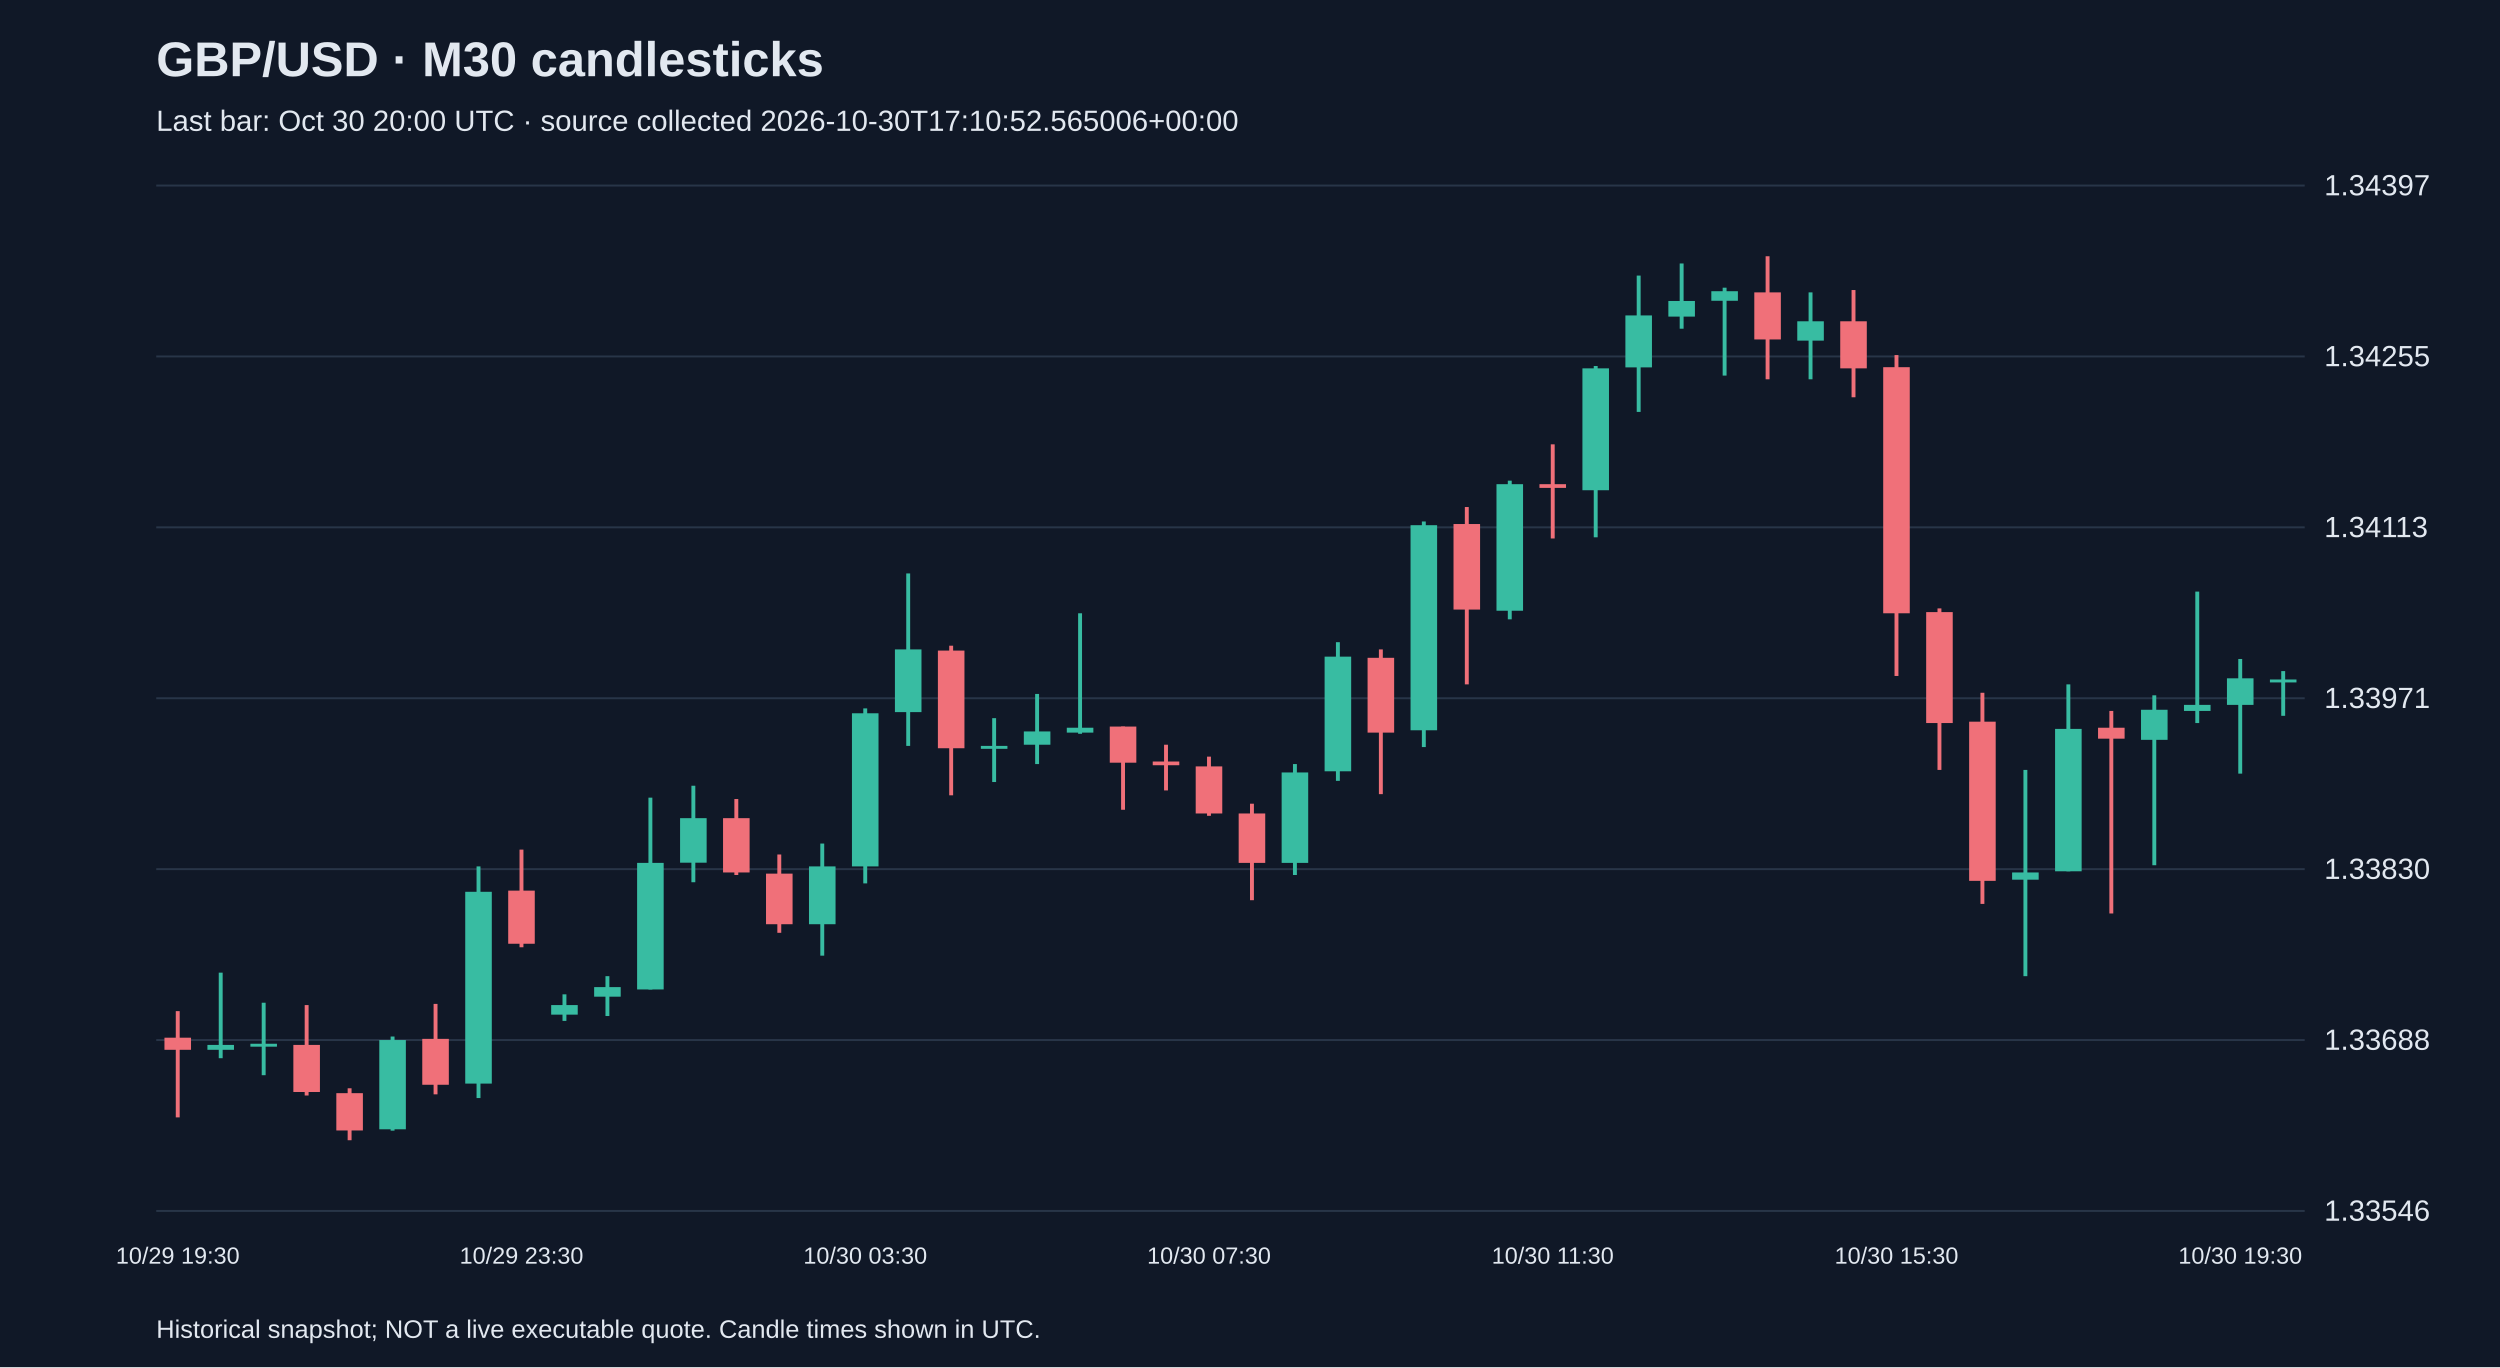
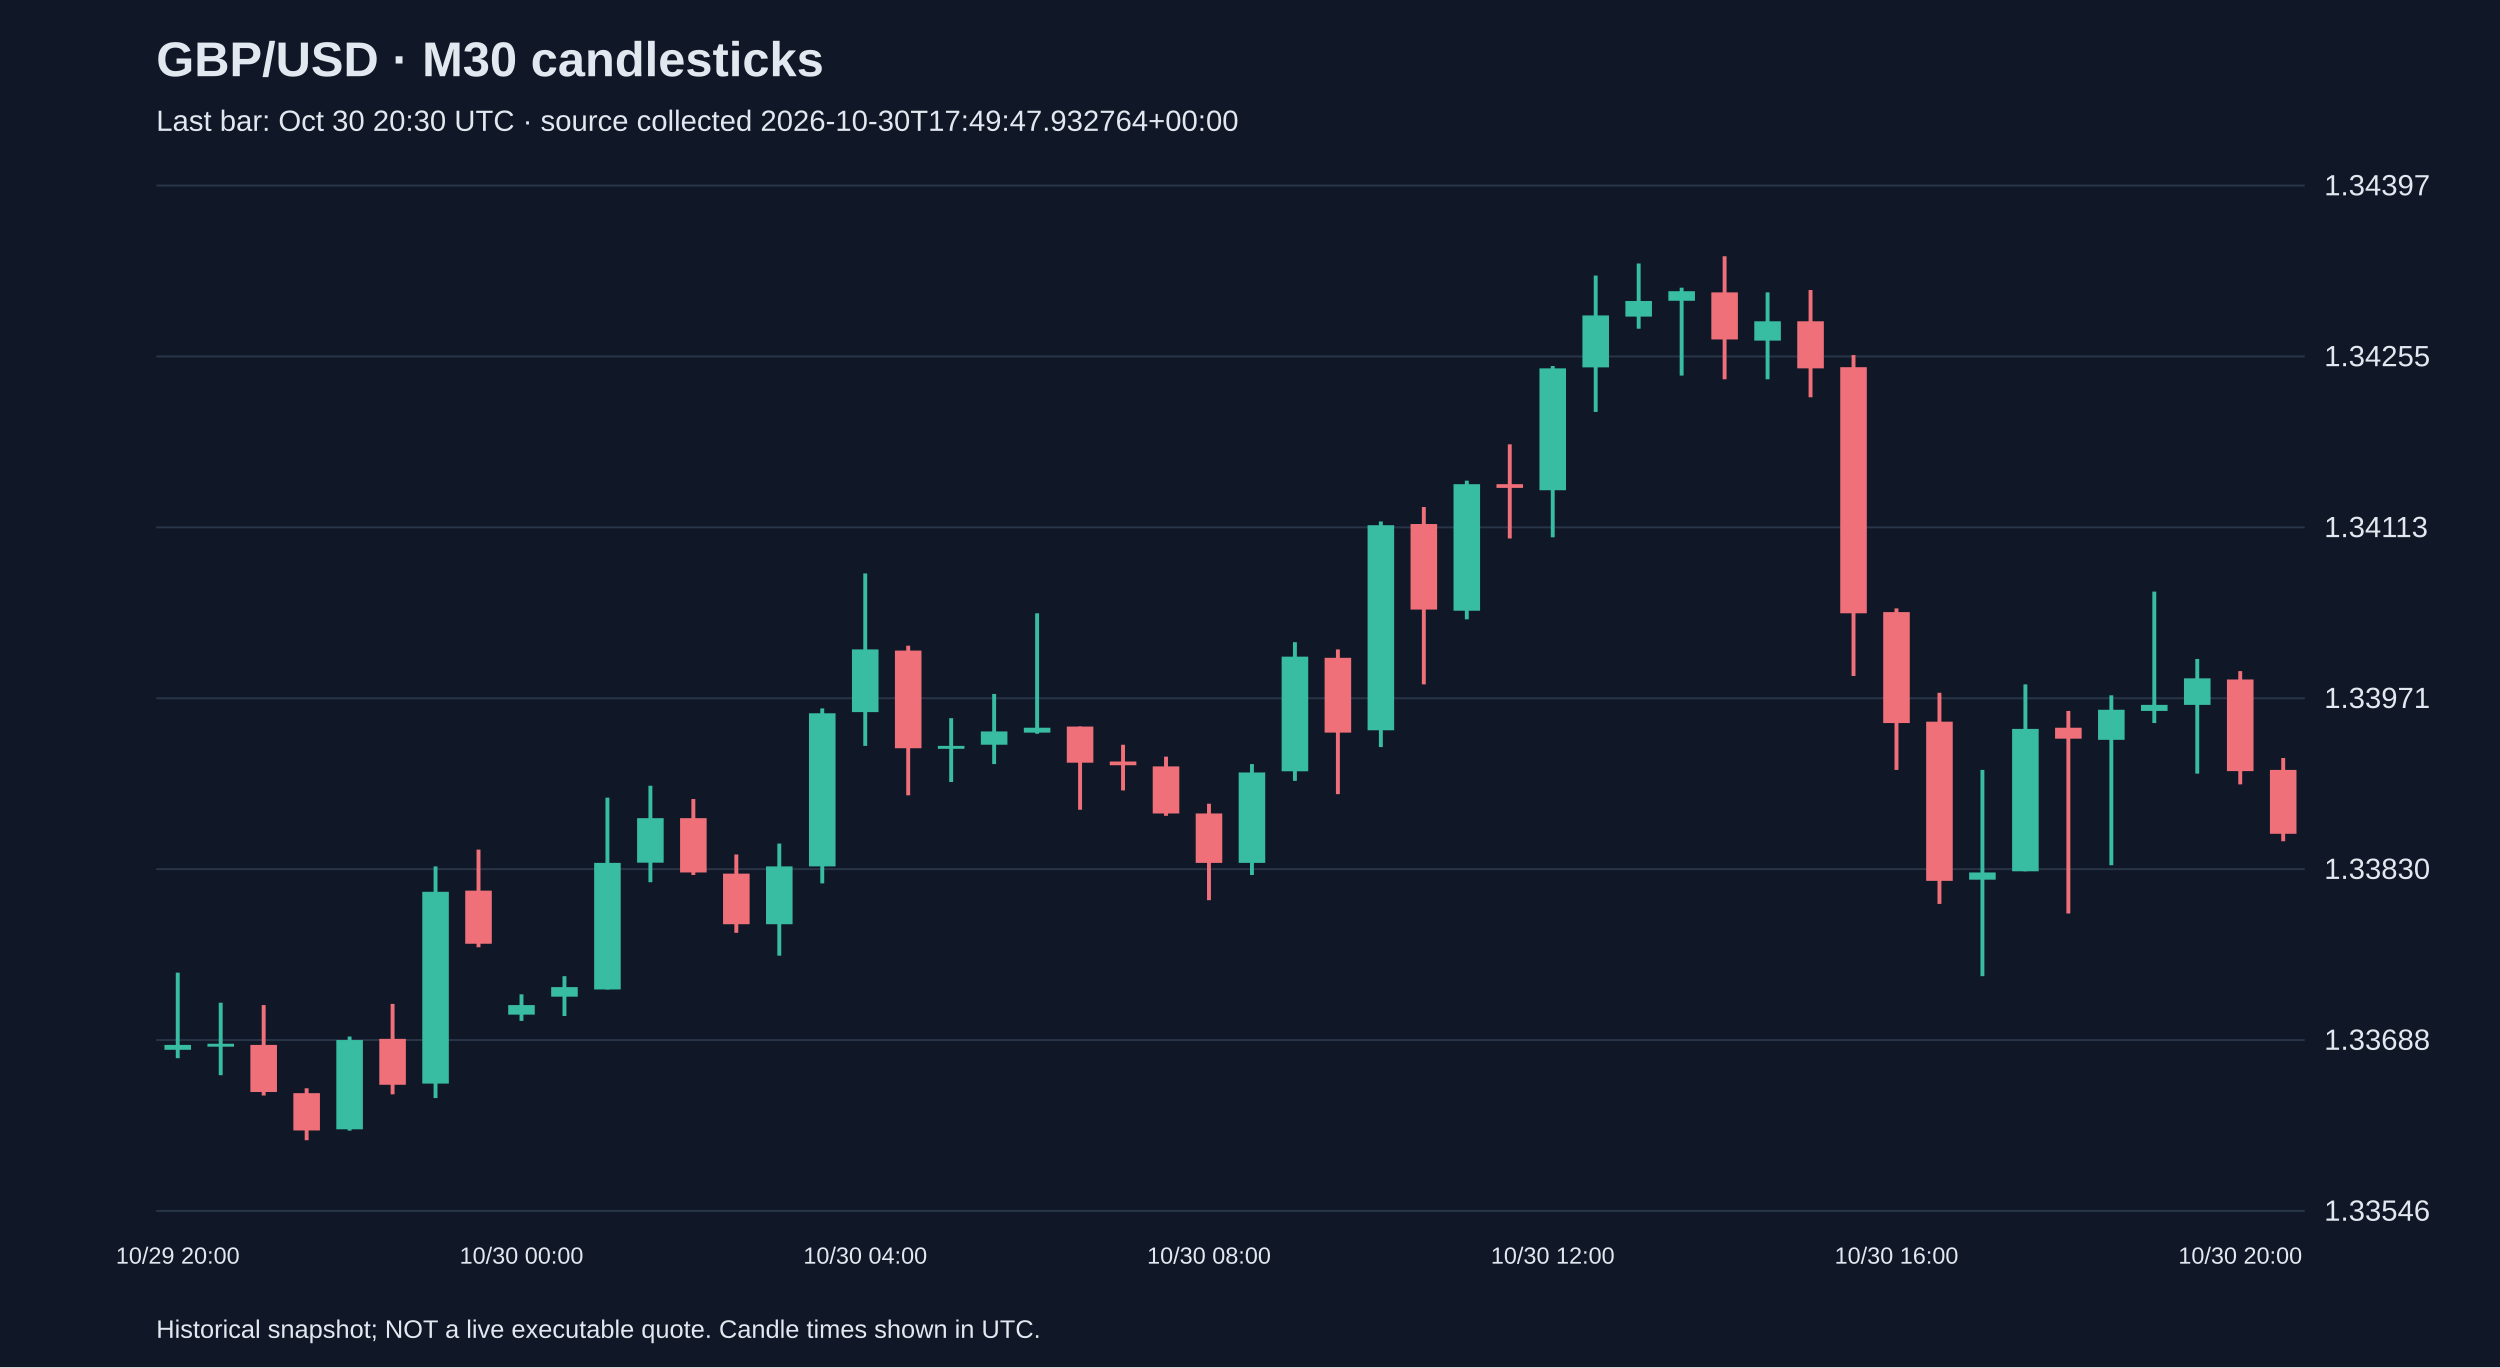
<svg xmlns="http://www.w3.org/2000/svg" viewBox="0 0 1280 700">
  <rect width="100%" height="100%" fill="#101827" />
  <style>text{font-family:Arial,sans-serif;fill:#e2e8f0}</style>
  <text x="80" y="39" font-size="25" font-weight="bold">GBP/USD · M30 candlesticks</text>
-   <text x="80" y="67" font-size="15" fill="#a6b1c5">Last bar: Oct 30 20:00 UTC · source collected 2026-10-30T17:10:52.565006+00:00</text>
+   <text x="80" y="67" font-size="15" fill="#a6b1c5">Last bar: Oct 30 20:30 UTC · source collected 2026-10-30T17:49:47.932764+00:00</text>
  <line x1="80" y1="620.0" x2="1180" y2="620.0" stroke="#283548" />
  <text x="1190" y="625.0" font-size="15">1.33546</text>
  <line x1="80" y1="532.5" x2="1180" y2="532.5" stroke="#283548" />
  <text x="1190" y="537.5" font-size="15">1.33688</text>
  <line x1="80" y1="445.0" x2="1180" y2="445.0" stroke="#283548" />
  <text x="1190" y="450.0" font-size="15">1.33830</text>
  <line x1="80" y1="357.5" x2="1180" y2="357.5" stroke="#283548" />
  <text x="1190" y="362.5" font-size="15">1.33971</text>
  <line x1="80" y1="270.0" x2="1180" y2="270.0" stroke="#283548" />
  <text x="1190" y="275.0" font-size="15">1.34113</text>
  <line x1="80" y1="182.5" x2="1180" y2="182.5" stroke="#283548" />
  <text x="1190" y="187.5" font-size="15">1.34255</text>
  <line x1="80" y1="95.0" x2="1180" y2="95.0" stroke="#283548" />
  <text x="1190" y="100.0" font-size="15">1.34397</text>
-   <line x1="91.0" y1="517.7" x2="91.0" y2="572.1" stroke="#f07079" stroke-width="2" />
-   <rect x="84.2" y="531.3" width="13.6" height="6.2" fill="#f07079" />
-   <text x="91.0" y="647" text-anchor="middle" font-size="12">10/29 19:30</text>
-   <line x1="113.0" y1="498.0" x2="113.0" y2="541.8" stroke="#38bca2" stroke-width="2" />
-   <rect x="106.2" y="535.0" width="13.6" height="2.5" fill="#38bca2" />
-   <line x1="135.0" y1="513.4" x2="135.0" y2="550.5" stroke="#38bca2" stroke-width="2" />
-   <rect x="128.2" y="534.4" width="13.6" height="1.5" fill="#38bca2" />
-   <line x1="157.0" y1="514.6" x2="157.0" y2="560.9" stroke="#f07079" stroke-width="2" />
-   <rect x="150.2" y="535.0" width="13.6" height="24.1" fill="#f07079" />
-   <line x1="179.0" y1="557.2" x2="179.0" y2="583.8" stroke="#f07079" stroke-width="2" />
-   <rect x="172.2" y="559.7" width="13.6" height="19.1" fill="#f07079" />
-   <line x1="201.0" y1="530.7" x2="201.0" y2="578.9" stroke="#38bca2" stroke-width="2" />
-   <rect x="194.2" y="532.5" width="13.6" height="45.7" fill="#38bca2" />
-   <line x1="223.0" y1="514.0" x2="223.0" y2="560.3" stroke="#f07079" stroke-width="2" />
-   <rect x="216.2" y="531.9" width="13.6" height="23.5" fill="#f07079" />
-   <line x1="245.0" y1="443.6" x2="245.0" y2="562.2" stroke="#38bca2" stroke-width="2" />
-   <rect x="238.2" y="456.6" width="13.6" height="98.2" fill="#38bca2" />
-   <line x1="267.0" y1="435.0" x2="267.0" y2="485.0" stroke="#f07079" stroke-width="2" />
-   <rect x="260.2" y="456.0" width="13.6" height="27.2" fill="#f07079" />
-   <text x="267.0" y="647" text-anchor="middle" font-size="12">10/29 23:30</text>
-   <line x1="289.0" y1="509.1" x2="289.0" y2="522.7" stroke="#38bca2" stroke-width="2" />
-   <rect x="282.2" y="514.6" width="13.6" height="4.9" fill="#38bca2" />
-   <line x1="311.0" y1="499.8" x2="311.0" y2="520.2" stroke="#38bca2" stroke-width="2" />
-   <rect x="304.2" y="505.4" width="13.6" height="4.9" fill="#38bca2" />
-   <line x1="333.0" y1="408.4" x2="333.0" y2="506.6" stroke="#38bca2" stroke-width="2" />
-   <rect x="326.2" y="441.8" width="13.6" height="64.8" fill="#38bca2" />
-   <line x1="355.0" y1="402.3" x2="355.0" y2="451.7" stroke="#38bca2" stroke-width="2" />
-   <rect x="348.2" y="418.9" width="13.6" height="22.8" fill="#38bca2" />
-   <line x1="377.0" y1="409.1" x2="377.0" y2="448.0" stroke="#f07079" stroke-width="2" />
-   <rect x="370.2" y="418.9" width="13.6" height="27.8" fill="#f07079" />
-   <line x1="399.0" y1="437.5" x2="399.0" y2="477.6" stroke="#f07079" stroke-width="2" />
-   <rect x="392.2" y="447.3" width="13.6" height="25.9" fill="#f07079" />
-   <line x1="421.0" y1="431.9" x2="421.0" y2="489.3" stroke="#38bca2" stroke-width="2" />
-   <rect x="414.2" y="443.6" width="13.6" height="29.6" fill="#38bca2" />
-   <line x1="443.0" y1="362.7" x2="443.0" y2="452.3" stroke="#38bca2" stroke-width="2" />
-   <rect x="436.2" y="365.2" width="13.6" height="78.4" fill="#38bca2" />
-   <text x="443.0" y="647" text-anchor="middle" font-size="12">10/30 03:30</text>
-   <line x1="465.0" y1="293.6" x2="465.0" y2="381.9" stroke="#38bca2" stroke-width="2" />
-   <rect x="458.2" y="332.5" width="13.6" height="32.1" fill="#38bca2" />
-   <line x1="487.0" y1="330.6" x2="487.0" y2="407.2" stroke="#f07079" stroke-width="2" />
-   <rect x="480.2" y="333.1" width="13.6" height="50.0" fill="#f07079" />
-   <line x1="509.0" y1="367.7" x2="509.0" y2="400.4" stroke="#38bca2" stroke-width="2" />
-   <rect x="502.2" y="381.9" width="13.6" height="1.5" fill="#38bca2" />
-   <line x1="531.0" y1="355.3" x2="531.0" y2="391.2" stroke="#38bca2" stroke-width="2" />
-   <rect x="524.2" y="374.5" width="13.6" height="6.8" fill="#38bca2" />
-   <line x1="553.0" y1="314.0" x2="553.0" y2="375.7" stroke="#38bca2" stroke-width="2" />
-   <rect x="546.2" y="372.6" width="13.6" height="2.5" fill="#38bca2" />
-   <line x1="575.0" y1="372.0" x2="575.0" y2="414.6" stroke="#f07079" stroke-width="2" />
-   <rect x="568.2" y="372.0" width="13.6" height="18.5" fill="#f07079" />
-   <line x1="597.0" y1="381.3" x2="597.0" y2="404.7" stroke="#f07079" stroke-width="2" />
-   <rect x="590.2" y="389.9" width="13.6" height="1.9" fill="#f07079" />
-   <line x1="619.0" y1="387.4" x2="619.0" y2="417.7" stroke="#f07079" stroke-width="2" />
-   <rect x="612.2" y="392.4" width="13.6" height="24.1" fill="#f07079" />
-   <text x="619.0" y="647" text-anchor="middle" font-size="12">10/30 07:30</text>
-   <line x1="641.0" y1="411.5" x2="641.0" y2="460.9" stroke="#f07079" stroke-width="2" />
-   <rect x="634.2" y="416.5" width="13.6" height="25.3" fill="#f07079" />
-   <line x1="663.0" y1="391.2" x2="663.0" y2="448.0" stroke="#38bca2" stroke-width="2" />
-   <rect x="656.2" y="395.5" width="13.6" height="46.3" fill="#38bca2" />
-   <line x1="685.0" y1="328.8" x2="685.0" y2="399.8" stroke="#38bca2" stroke-width="2" />
-   <rect x="678.2" y="336.2" width="13.6" height="58.7" fill="#38bca2" />
-   <line x1="707.0" y1="332.5" x2="707.0" y2="406.6" stroke="#f07079" stroke-width="2" />
-   <rect x="700.2" y="336.8" width="13.6" height="38.3" fill="#f07079" />
-   <line x1="729.0" y1="267.0" x2="729.0" y2="382.5" stroke="#38bca2" stroke-width="2" />
-   <rect x="722.2" y="268.9" width="13.6" height="105.0" fill="#38bca2" />
-   <line x1="751.0" y1="259.6" x2="751.0" y2="350.4" stroke="#f07079" stroke-width="2" />
-   <rect x="744.2" y="268.3" width="13.6" height="43.8" fill="#f07079" />
-   <line x1="773.0" y1="246.1" x2="773.0" y2="317.1" stroke="#38bca2" stroke-width="2" />
-   <rect x="766.2" y="247.9" width="13.6" height="64.8" fill="#38bca2" />
-   <line x1="795.0" y1="227.5" x2="795.0" y2="275.7" stroke="#f07079" stroke-width="2" />
-   <rect x="788.2" y="247.9" width="13.6" height="1.9" fill="#f07079" />
-   <text x="795.0" y="647" text-anchor="middle" font-size="12">10/30 11:30</text>
-   <line x1="817.0" y1="187.4" x2="817.0" y2="275.1" stroke="#38bca2" stroke-width="2" />
-   <rect x="810.2" y="188.6" width="13.6" height="62.4" fill="#38bca2" />
-   <line x1="839.0" y1="141.1" x2="839.0" y2="210.9" stroke="#38bca2" stroke-width="2" />
-   <rect x="832.2" y="161.5" width="13.6" height="26.6" fill="#38bca2" />
-   <line x1="861.0" y1="134.9" x2="861.0" y2="168.3" stroke="#38bca2" stroke-width="2" />
-   <rect x="854.2" y="154.1" width="13.6" height="8.0" fill="#38bca2" />
-   <line x1="883.0" y1="147.3" x2="883.0" y2="192.3" stroke="#38bca2" stroke-width="2" />
-   <rect x="876.2" y="149.1" width="13.6" height="4.9" fill="#38bca2" />
-   <line x1="905.0" y1="131.2" x2="905.0" y2="194.2" stroke="#f07079" stroke-width="2" />
-   <rect x="898.2" y="149.7" width="13.6" height="24.1" fill="#f07079" />
-   <line x1="927.0" y1="149.7" x2="927.0" y2="194.2" stroke="#38bca2" stroke-width="2" />
-   <rect x="920.2" y="164.5" width="13.6" height="9.9" fill="#38bca2" />
-   <line x1="949.0" y1="148.5" x2="949.0" y2="203.4" stroke="#f07079" stroke-width="2" />
-   <rect x="942.2" y="164.5" width="13.6" height="24.1" fill="#f07079" />
-   <line x1="971.0" y1="181.8" x2="971.0" y2="346.1" stroke="#f07079" stroke-width="2" />
-   <rect x="964.2" y="188.0" width="13.6" height="126.0" fill="#f07079" />
-   <text x="971.0" y="647" text-anchor="middle" font-size="12">10/30 15:30</text>
-   <line x1="993.0" y1="311.5" x2="993.0" y2="394.2" stroke="#f07079" stroke-width="2" />
-   <rect x="986.2" y="313.4" width="13.6" height="56.8" fill="#f07079" />
-   <line x1="1015.0" y1="354.7" x2="1015.0" y2="462.8" stroke="#f07079" stroke-width="2" />
-   <rect x="1008.2" y="369.5" width="13.6" height="81.5" fill="#f07079" />
-   <line x1="1037.0" y1="394.2" x2="1037.0" y2="499.8" stroke="#38bca2" stroke-width="2" />
-   <rect x="1030.2" y="446.7" width="13.6" height="3.7" fill="#38bca2" />
-   <line x1="1059.0" y1="350.4" x2="1059.0" y2="446.1" stroke="#38bca2" stroke-width="2" />
-   <rect x="1052.2" y="373.2" width="13.6" height="72.9" fill="#38bca2" />
-   <line x1="1081.0" y1="364.0" x2="1081.0" y2="467.7" stroke="#f07079" stroke-width="2" />
-   <rect x="1074.2" y="372.6" width="13.6" height="5.6" fill="#f07079" />
-   <line x1="1103.0" y1="356.0" x2="1103.0" y2="443.0" stroke="#38bca2" stroke-width="2" />
-   <rect x="1096.2" y="363.4" width="13.6" height="15.4" fill="#38bca2" />
-   <line x1="1125.0" y1="302.9" x2="1125.0" y2="370.2" stroke="#38bca2" stroke-width="2" />
-   <rect x="1118.2" y="360.9" width="13.6" height="3.1" fill="#38bca2" />
-   <line x1="1147.0" y1="337.4" x2="1147.0" y2="396.1" stroke="#38bca2" stroke-width="2" />
-   <rect x="1140.2" y="347.3" width="13.6" height="13.6" fill="#38bca2" />
-   <text x="1147.0" y="647" text-anchor="middle" font-size="12">10/30 19:30</text>
-   <line x1="1169.0" y1="343.6" x2="1169.0" y2="366.5" stroke="#38bca2" stroke-width="2" />
-   <rect x="1162.2" y="347.9" width="13.6" height="1.5" fill="#38bca2" />
+   <line x1="91.0" y1="498.0" x2="91.0" y2="541.8" stroke="#38bca2" stroke-width="2" />
+   <rect x="84.2" y="535.0" width="13.6" height="2.5" fill="#38bca2" />
+   <text x="91.0" y="647" text-anchor="middle" font-size="12">10/29 20:00</text>
+   <line x1="113.0" y1="513.4" x2="113.0" y2="550.5" stroke="#38bca2" stroke-width="2" />
+   <rect x="106.2" y="534.4" width="13.6" height="1.5" fill="#38bca2" />
+   <line x1="135.0" y1="514.6" x2="135.0" y2="560.9" stroke="#f07079" stroke-width="2" />
+   <rect x="128.2" y="535.0" width="13.6" height="24.1" fill="#f07079" />
+   <line x1="157.0" y1="557.2" x2="157.0" y2="583.8" stroke="#f07079" stroke-width="2" />
+   <rect x="150.2" y="559.7" width="13.6" height="19.1" fill="#f07079" />
+   <line x1="179.0" y1="530.7" x2="179.0" y2="578.9" stroke="#38bca2" stroke-width="2" />
+   <rect x="172.2" y="532.5" width="13.6" height="45.7" fill="#38bca2" />
+   <line x1="201.0" y1="514.0" x2="201.0" y2="560.3" stroke="#f07079" stroke-width="2" />
+   <rect x="194.2" y="531.9" width="13.6" height="23.5" fill="#f07079" />
+   <line x1="223.0" y1="443.6" x2="223.0" y2="562.2" stroke="#38bca2" stroke-width="2" />
+   <rect x="216.2" y="456.6" width="13.6" height="98.2" fill="#38bca2" />
+   <line x1="245.0" y1="435.0" x2="245.0" y2="485.0" stroke="#f07079" stroke-width="2" />
+   <rect x="238.2" y="456.0" width="13.6" height="27.2" fill="#f07079" />
+   <line x1="267.0" y1="509.1" x2="267.0" y2="522.7" stroke="#38bca2" stroke-width="2" />
+   <rect x="260.2" y="514.6" width="13.6" height="4.9" fill="#38bca2" />
+   <text x="267.0" y="647" text-anchor="middle" font-size="12">10/30 00:00</text>
+   <line x1="289.0" y1="499.8" x2="289.0" y2="520.2" stroke="#38bca2" stroke-width="2" />
+   <rect x="282.2" y="505.4" width="13.6" height="4.9" fill="#38bca2" />
+   <line x1="311.0" y1="408.4" x2="311.0" y2="506.6" stroke="#38bca2" stroke-width="2" />
+   <rect x="304.2" y="441.8" width="13.6" height="64.8" fill="#38bca2" />
+   <line x1="333.0" y1="402.3" x2="333.0" y2="451.7" stroke="#38bca2" stroke-width="2" />
+   <rect x="326.2" y="418.9" width="13.6" height="22.8" fill="#38bca2" />
+   <line x1="355.0" y1="409.1" x2="355.0" y2="448.0" stroke="#f07079" stroke-width="2" />
+   <rect x="348.2" y="418.9" width="13.6" height="27.8" fill="#f07079" />
+   <line x1="377.0" y1="437.5" x2="377.0" y2="477.6" stroke="#f07079" stroke-width="2" />
+   <rect x="370.2" y="447.3" width="13.6" height="25.9" fill="#f07079" />
+   <line x1="399.0" y1="431.9" x2="399.0" y2="489.3" stroke="#38bca2" stroke-width="2" />
+   <rect x="392.2" y="443.6" width="13.6" height="29.6" fill="#38bca2" />
+   <line x1="421.0" y1="362.7" x2="421.0" y2="452.3" stroke="#38bca2" stroke-width="2" />
+   <rect x="414.2" y="365.2" width="13.6" height="78.4" fill="#38bca2" />
+   <line x1="443.0" y1="293.6" x2="443.0" y2="381.9" stroke="#38bca2" stroke-width="2" />
+   <rect x="436.2" y="332.5" width="13.6" height="32.1" fill="#38bca2" />
+   <text x="443.0" y="647" text-anchor="middle" font-size="12">10/30 04:00</text>
+   <line x1="465.0" y1="330.6" x2="465.0" y2="407.2" stroke="#f07079" stroke-width="2" />
+   <rect x="458.2" y="333.1" width="13.6" height="50.0" fill="#f07079" />
+   <line x1="487.0" y1="367.7" x2="487.0" y2="400.4" stroke="#38bca2" stroke-width="2" />
+   <rect x="480.2" y="381.9" width="13.6" height="1.5" fill="#38bca2" />
+   <line x1="509.0" y1="355.3" x2="509.0" y2="391.2" stroke="#38bca2" stroke-width="2" />
+   <rect x="502.2" y="374.5" width="13.6" height="6.8" fill="#38bca2" />
+   <line x1="531.0" y1="314.0" x2="531.0" y2="375.7" stroke="#38bca2" stroke-width="2" />
+   <rect x="524.2" y="372.6" width="13.6" height="2.5" fill="#38bca2" />
+   <line x1="553.0" y1="372.0" x2="553.0" y2="414.6" stroke="#f07079" stroke-width="2" />
+   <rect x="546.2" y="372.0" width="13.6" height="18.5" fill="#f07079" />
+   <line x1="575.0" y1="381.3" x2="575.0" y2="404.7" stroke="#f07079" stroke-width="2" />
+   <rect x="568.2" y="389.9" width="13.6" height="1.9" fill="#f07079" />
+   <line x1="597.0" y1="387.4" x2="597.0" y2="417.7" stroke="#f07079" stroke-width="2" />
+   <rect x="590.2" y="392.4" width="13.6" height="24.1" fill="#f07079" />
+   <line x1="619.0" y1="411.5" x2="619.0" y2="460.9" stroke="#f07079" stroke-width="2" />
+   <rect x="612.2" y="416.5" width="13.6" height="25.3" fill="#f07079" />
+   <text x="619.0" y="647" text-anchor="middle" font-size="12">10/30 08:00</text>
+   <line x1="641.0" y1="391.2" x2="641.0" y2="448.0" stroke="#38bca2" stroke-width="2" />
+   <rect x="634.2" y="395.5" width="13.6" height="46.3" fill="#38bca2" />
+   <line x1="663.0" y1="328.8" x2="663.0" y2="399.8" stroke="#38bca2" stroke-width="2" />
+   <rect x="656.2" y="336.2" width="13.6" height="58.7" fill="#38bca2" />
+   <line x1="685.0" y1="332.5" x2="685.0" y2="406.6" stroke="#f07079" stroke-width="2" />
+   <rect x="678.2" y="336.8" width="13.6" height="38.3" fill="#f07079" />
+   <line x1="707.0" y1="267.0" x2="707.0" y2="382.5" stroke="#38bca2" stroke-width="2" />
+   <rect x="700.2" y="268.9" width="13.6" height="105.0" fill="#38bca2" />
+   <line x1="729.0" y1="259.6" x2="729.0" y2="350.4" stroke="#f07079" stroke-width="2" />
+   <rect x="722.2" y="268.3" width="13.6" height="43.8" fill="#f07079" />
+   <line x1="751.0" y1="246.1" x2="751.0" y2="317.1" stroke="#38bca2" stroke-width="2" />
+   <rect x="744.2" y="247.9" width="13.6" height="64.8" fill="#38bca2" />
+   <line x1="773.0" y1="227.5" x2="773.0" y2="275.7" stroke="#f07079" stroke-width="2" />
+   <rect x="766.2" y="247.9" width="13.6" height="1.9" fill="#f07079" />
+   <line x1="795.0" y1="187.4" x2="795.0" y2="275.1" stroke="#38bca2" stroke-width="2" />
+   <rect x="788.2" y="188.6" width="13.6" height="62.4" fill="#38bca2" />
+   <text x="795.0" y="647" text-anchor="middle" font-size="12">10/30 12:00</text>
+   <line x1="817.0" y1="141.1" x2="817.0" y2="210.9" stroke="#38bca2" stroke-width="2" />
+   <rect x="810.2" y="161.5" width="13.6" height="26.6" fill="#38bca2" />
+   <line x1="839.0" y1="134.9" x2="839.0" y2="168.3" stroke="#38bca2" stroke-width="2" />
+   <rect x="832.2" y="154.1" width="13.6" height="8.0" fill="#38bca2" />
+   <line x1="861.0" y1="147.3" x2="861.0" y2="192.3" stroke="#38bca2" stroke-width="2" />
+   <rect x="854.2" y="149.1" width="13.6" height="4.9" fill="#38bca2" />
+   <line x1="883.0" y1="131.2" x2="883.0" y2="194.2" stroke="#f07079" stroke-width="2" />
+   <rect x="876.2" y="149.7" width="13.6" height="24.1" fill="#f07079" />
+   <line x1="905.0" y1="149.7" x2="905.0" y2="194.2" stroke="#38bca2" stroke-width="2" />
+   <rect x="898.2" y="164.5" width="13.6" height="9.9" fill="#38bca2" />
+   <line x1="927.0" y1="148.5" x2="927.0" y2="203.4" stroke="#f07079" stroke-width="2" />
+   <rect x="920.2" y="164.5" width="13.6" height="24.1" fill="#f07079" />
+   <line x1="949.0" y1="181.8" x2="949.0" y2="346.1" stroke="#f07079" stroke-width="2" />
+   <rect x="942.2" y="188.0" width="13.6" height="126.0" fill="#f07079" />
+   <line x1="971.0" y1="311.5" x2="971.0" y2="394.2" stroke="#f07079" stroke-width="2" />
+   <rect x="964.2" y="313.4" width="13.6" height="56.8" fill="#f07079" />
+   <text x="971.0" y="647" text-anchor="middle" font-size="12">10/30 16:00</text>
+   <line x1="993.0" y1="354.7" x2="993.0" y2="462.8" stroke="#f07079" stroke-width="2" />
+   <rect x="986.2" y="369.5" width="13.6" height="81.5" fill="#f07079" />
+   <line x1="1015.0" y1="394.2" x2="1015.0" y2="499.8" stroke="#38bca2" stroke-width="2" />
+   <rect x="1008.2" y="446.7" width="13.6" height="3.7" fill="#38bca2" />
+   <line x1="1037.0" y1="350.4" x2="1037.0" y2="446.1" stroke="#38bca2" stroke-width="2" />
+   <rect x="1030.2" y="373.2" width="13.6" height="72.9" fill="#38bca2" />
+   <line x1="1059.0" y1="364.0" x2="1059.0" y2="467.7" stroke="#f07079" stroke-width="2" />
+   <rect x="1052.2" y="372.6" width="13.6" height="5.6" fill="#f07079" />
+   <line x1="1081.0" y1="356.0" x2="1081.0" y2="443.0" stroke="#38bca2" stroke-width="2" />
+   <rect x="1074.2" y="363.4" width="13.6" height="15.4" fill="#38bca2" />
+   <line x1="1103.0" y1="302.9" x2="1103.0" y2="370.2" stroke="#38bca2" stroke-width="2" />
+   <rect x="1096.2" y="360.9" width="13.6" height="3.1" fill="#38bca2" />
+   <line x1="1125.0" y1="337.4" x2="1125.0" y2="396.1" stroke="#38bca2" stroke-width="2" />
+   <rect x="1118.2" y="347.3" width="13.6" height="13.6" fill="#38bca2" />
+   <line x1="1147.0" y1="343.6" x2="1147.0" y2="401.6" stroke="#f07079" stroke-width="2" />
+   <rect x="1140.2" y="347.9" width="13.6" height="46.9" fill="#f07079" />
+   <text x="1147.0" y="647" text-anchor="middle" font-size="12">10/30 20:00</text>
+   <line x1="1169.0" y1="388.1" x2="1169.0" y2="430.7" stroke="#f07079" stroke-width="2" />
+   <rect x="1162.2" y="394.2" width="13.6" height="32.7" fill="#f07079" />
  <text x="80" y="685" font-size="13">Historical snapshot; NOT a live executable quote. Candle times shown in UTC.</text>
</svg>
